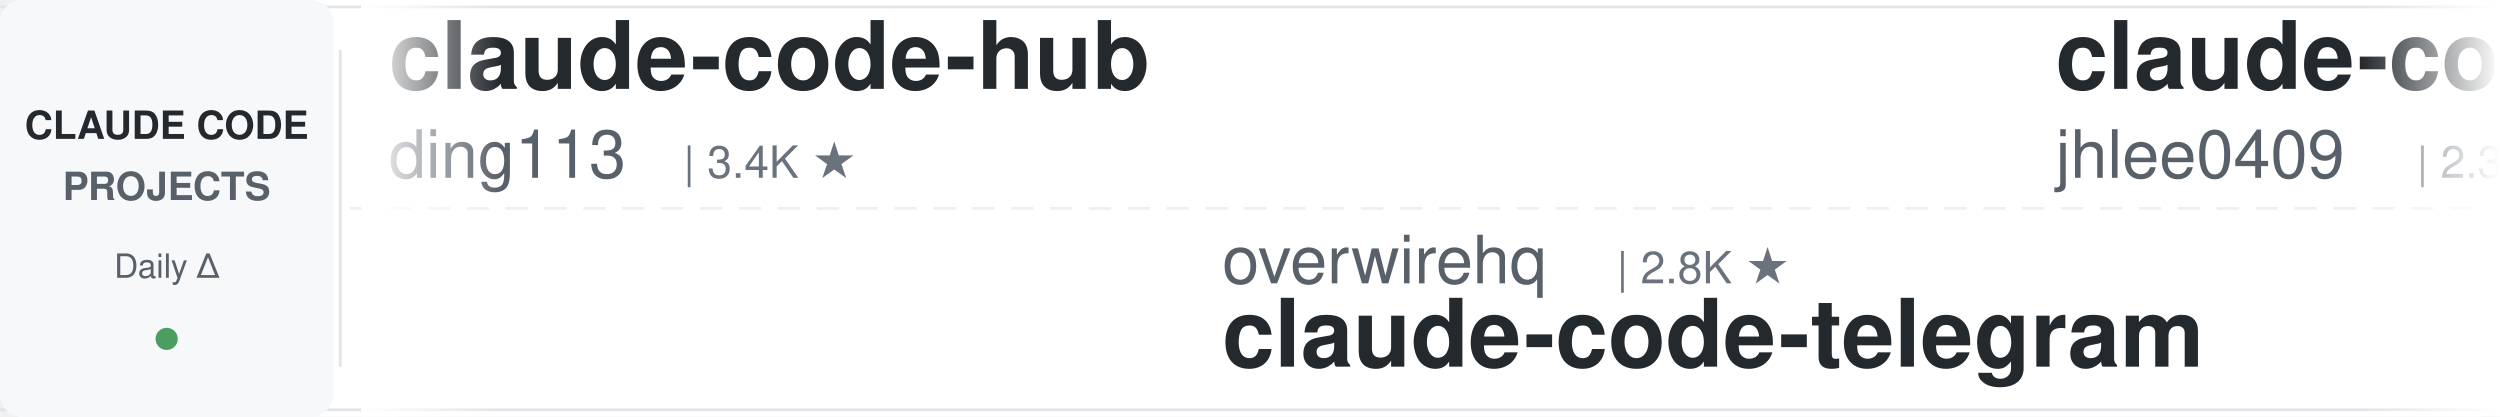
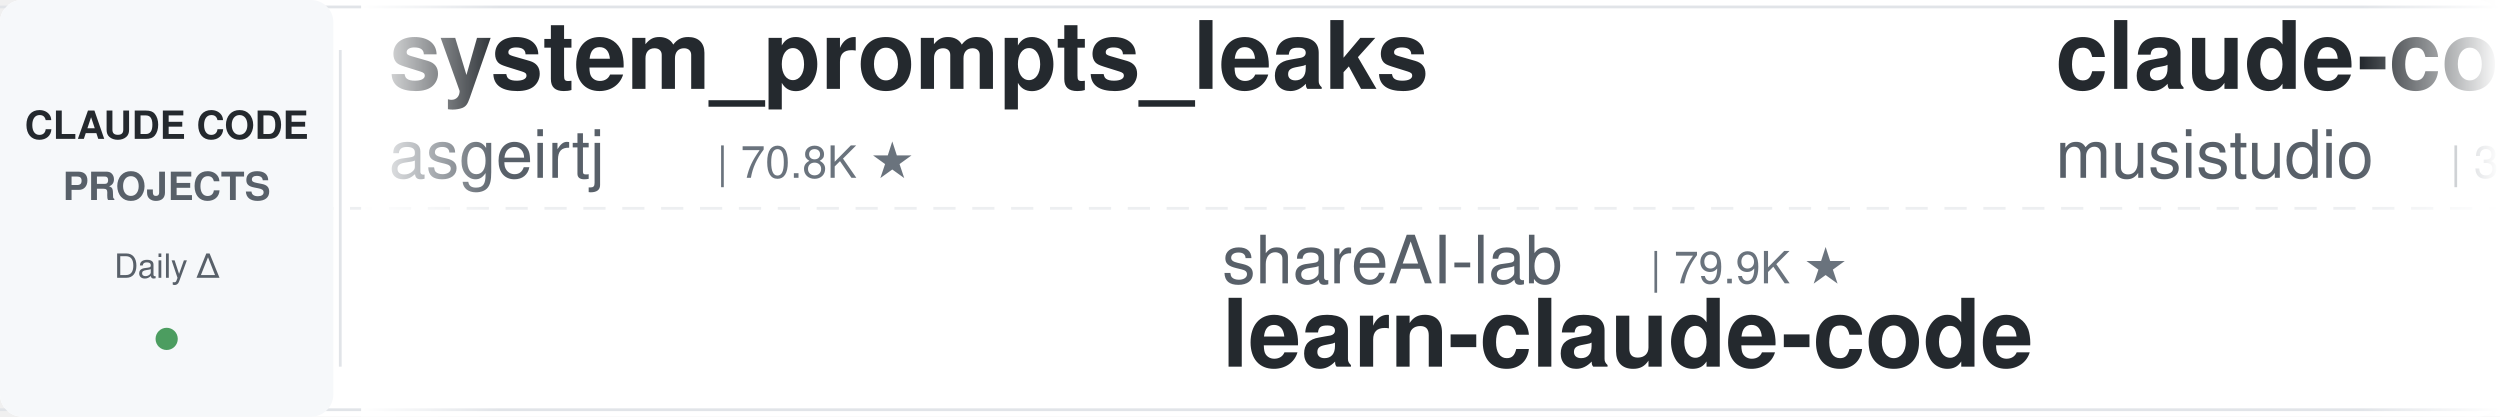
<svg xmlns="http://www.w3.org/2000/svg" width="900" height="150">
  <defs>
    <linearGradient id="leftFade" x1="0%" y1="0%" x2="100%" y2="0%">
      <stop offset="0%" style="stop-color:#ffffff;stop-opacity:1" />
      <stop offset="100%" style="stop-color:#ffffff;stop-opacity:0" />
    </linearGradient>
    <linearGradient id="rightFade" x1="0%" y1="0%" x2="100%" y2="0%">
      <stop offset="0%" style="stop-color:#ffffff;stop-opacity:0" />
      <stop offset="100%" style="stop-color:#ffffff;stop-opacity:1" />
    </linearGradient>
  </defs>
  <rect width="900" height="150" fill="#ffffff" rx="8" />
  <rect x="0" y="2" width="900" height="1" fill="#e1e4e8" />
  <rect x="0" y="147" width="900" height="1" fill="#e1e4e8" />
  <line x1="0" y1="75" x2="900" y2="75" stroke="#e1e4e8" stroke-width="1" stroke-dasharray="8 6" opacity="0.6" />
  <rect x="0" y="0" width="120" height="150" fill="#f6f8fa" rx="8" />
  <text x="60" y="50" font-family="-apple-system, BlinkMacSystemFont, 'Segoe UI', Helvetica, Arial, sans-serif" font-size="14" font-weight="600" fill="#24292e" text-anchor="middle">CLAUDE CODE</text>
  <text x="60" y="72" font-family="-apple-system, BlinkMacSystemFont, 'Segoe UI', Helvetica, Arial, sans-serif" font-size="14" font-weight="600" fill="#586069" text-anchor="middle">PROJECTS</text>
  <text x="60" y="100" font-family="-apple-system, BlinkMacSystemFont, 'Segoe UI', Helvetica, Arial, sans-serif" font-size="12" font-weight="500" fill="#586069" text-anchor="middle">Daily Δ</text>
  <circle cx="60" cy="122" r="4" fill="#22863a" opacity="0.8" />
  <rect x="122" y="18" width="1" height="114" fill="#e1e4e8" />
  <clipPath id="tickerClip">
    <rect x="130" y="0" width="770" height="150" />
  </clipPath>
  <g clip-path="url(#tickerClip)">
    <g id="tickerItems">
      <animateTransform attributeName="transform" attributeType="XML" type="translate" from="0 0" to="-3000 0" dur="54s" repeatCount="indefinite" />
      <g transform="translate(0, 0)">
-         <text x="140" y="32" font-family="-apple-system, BlinkMacSystemFont, 'Segoe UI', Helvetica, Arial, sans-serif" font-size="34" font-weight="600" fill="#24292e">claude-code-hub</text>
-         <text x="140" y="64" font-family="-apple-system, BlinkMacSystemFont, 'Segoe UI', Helvetica, Arial, sans-serif" font-size="24" font-weight="400" fill="#586069">ding113</text>
-         <text x="246" y="64" font-family="-apple-system, BlinkMacSystemFont, 'Segoe UI', Helvetica, Arial, sans-serif" font-size="16" font-weight="500" fill="#6a737d">| 3.4K ★</text>
+         <text x="140" y="32" font-family="-apple-system, BlinkMacSystemFont, 'Segoe UI', Helvetica, Arial, sans-serif" font-size="34" font-weight="600" fill="#24292e">system_prompts_leaks</text>
+         <text x="140" y="64" font-family="-apple-system, BlinkMacSystemFont, 'Segoe UI', Helvetica, Arial, sans-serif" font-size="24" font-weight="400" fill="#586069">asgeirtj</text>
+         <text x="258" y="64" font-family="-apple-system, BlinkMacSystemFont, 'Segoe UI', Helvetica, Arial, sans-serif" font-size="16" font-weight="500" fill="#6a737d">| 70.8K ★</text>
      </g>
      <g transform="translate(300, 0)">
-         <text x="140" y="102" font-family="-apple-system, BlinkMacSystemFont, 'Segoe UI', Helvetica, Arial, sans-serif" font-size="24" font-weight="400" fill="#586069">overwirehq</text>
-         <text x="282" y="102" font-family="-apple-system, BlinkMacSystemFont, 'Segoe UI', Helvetica, Arial, sans-serif" font-size="16" font-weight="500" fill="#6a737d">| 2.8K ★</text>
-         <text x="140" y="132" font-family="-apple-system, BlinkMacSystemFont, 'Segoe UI', Helvetica, Arial, sans-serif" font-size="34" font-weight="600" fill="#24292e">claude-code-telegram</text>
+         <text x="140" y="102" font-family="-apple-system, BlinkMacSystemFont, 'Segoe UI', Helvetica, Arial, sans-serif" font-size="24" font-weight="400" fill="#586069">shareAI-lab</text>
+         <text x="294" y="102" font-family="-apple-system, BlinkMacSystemFont, 'Segoe UI', Helvetica, Arial, sans-serif" font-size="16" font-weight="500" fill="#6a737d">| 79.9K ★</text>
+         <text x="140" y="132" font-family="-apple-system, BlinkMacSystemFont, 'Segoe UI', Helvetica, Arial, sans-serif" font-size="34" font-weight="600" fill="#24292e">learn-claude-code</text>
      </g>
      <g transform="translate(600, 0)">
-         <text x="140" y="32" font-family="-apple-system, BlinkMacSystemFont, 'Segoe UI', Helvetica, Arial, sans-serif" font-size="34" font-weight="600" fill="#24292e">claude-code-history-view...</text>
-         <text x="140" y="64" font-family="-apple-system, BlinkMacSystemFont, 'Segoe UI', Helvetica, Arial, sans-serif" font-size="24" font-weight="400" fill="#586069">jhlee0409</text>
-         <text x="270" y="64" font-family="-apple-system, BlinkMacSystemFont, 'Segoe UI', Helvetica, Arial, sans-serif" font-size="16" font-weight="500" fill="#6a737d">| 2.3K ★</text>
+         <text x="140" y="32" font-family="-apple-system, BlinkMacSystemFont, 'Segoe UI', Helvetica, Arial, sans-serif" font-size="34" font-weight="600" fill="#24292e">claude-code-router</text>
+         <text x="140" y="64" font-family="-apple-system, BlinkMacSystemFont, 'Segoe UI', Helvetica, Arial, sans-serif" font-size="24" font-weight="400" fill="#586069">musistudio</text>
+         <text x="282" y="64" font-family="-apple-system, BlinkMacSystemFont, 'Segoe UI', Helvetica, Arial, sans-serif" font-size="16" font-weight="500" fill="#6a737d">| 38.0K ★</text>
      </g>
      <g transform="translate(900, 0)">
        <text x="140" y="102" font-family="-apple-system, BlinkMacSystemFont, 'Segoe UI', Helvetica, Arial, sans-serif" font-size="24" font-weight="400" fill="#586069">centminmod</text>
        <text x="282" y="102" font-family="-apple-system, BlinkMacSystemFont, 'Segoe UI', Helvetica, Arial, sans-serif" font-size="16" font-weight="500" fill="#6a737d">| 2.7K ★</text>
        <text x="140" y="132" font-family="-apple-system, BlinkMacSystemFont, 'Segoe UI', Helvetica, Arial, sans-serif" font-size="34" font-weight="600" fill="#24292e">my-claude-code-setup</text>
      </g>
      <g transform="translate(1200, 0)">
-         <text x="140" y="32" font-family="-apple-system, BlinkMacSystemFont, 'Segoe UI', Helvetica, Arial, sans-serif" font-size="34" font-weight="600" fill="#24292e">sc-claude-code-files</text>
-         <text x="140" y="64" font-family="-apple-system, BlinkMacSystemFont, 'Segoe UI', Helvetica, Arial, sans-serif" font-size="24" font-weight="400" fill="#586069">https-deeplearning-ai</text>
-         <text x="414" y="64" font-family="-apple-system, BlinkMacSystemFont, 'Segoe UI', Helvetica, Arial, sans-serif" font-size="16" font-weight="500" fill="#6a737d">| 561 ★</text>
+         <text x="140" y="32" font-family="-apple-system, BlinkMacSystemFont, 'Segoe UI', Helvetica, Arial, sans-serif" font-size="34" font-weight="600" fill="#24292e">awesome-claude-code</text>
+         <text x="140" y="64" font-family="-apple-system, BlinkMacSystemFont, 'Segoe UI', Helvetica, Arial, sans-serif" font-size="24" font-weight="400" fill="#586069">jqueryscript</text>
+         <text x="306" y="64" font-family="-apple-system, BlinkMacSystemFont, 'Segoe UI', Helvetica, Arial, sans-serif" font-size="16" font-weight="500" fill="#6a737d">| 544 ★</text>
      </g>
      <g transform="translate(1500, 0)">
-         <text x="140" y="102" font-family="-apple-system, BlinkMacSystemFont, 'Segoe UI', Helvetica, Arial, sans-serif" font-size="24" font-weight="400" fill="#586069">oboard</text>
-         <text x="234" y="102" font-family="-apple-system, BlinkMacSystemFont, 'Segoe UI', Helvetica, Arial, sans-serif" font-size="16" font-weight="500" fill="#6a737d">| 3.3K ★</text>
-         <text x="140" y="132" font-family="-apple-system, BlinkMacSystemFont, 'Segoe UI', Helvetica, Arial, sans-serif" font-size="34" font-weight="600" fill="#24292e">claude-code-rev</text>
+         <text x="140" y="102" font-family="-apple-system, BlinkMacSystemFont, 'Segoe UI', Helvetica, Arial, sans-serif" font-size="24" font-weight="400" fill="#586069">SeemSeam</text>
+         <text x="258" y="102" font-family="-apple-system, BlinkMacSystemFont, 'Segoe UI', Helvetica, Arial, sans-serif" font-size="16" font-weight="500" fill="#6a737d">| 3.6K ★</text>
+         <text x="140" y="132" font-family="-apple-system, BlinkMacSystemFont, 'Segoe UI', Helvetica, Arial, sans-serif" font-size="34" font-weight="600" fill="#24292e">claude_codex_bridge</text>
      </g>
      <g transform="translate(1800, 0)">
-         <text x="140" y="32" font-family="-apple-system, BlinkMacSystemFont, 'Segoe UI', Helvetica, Arial, sans-serif" font-size="34" font-weight="600" fill="#24292e">claude-code-security-rev...</text>
-         <text x="140" y="64" font-family="-apple-system, BlinkMacSystemFont, 'Segoe UI', Helvetica, Arial, sans-serif" font-size="24" font-weight="400" fill="#586069">anthropics</text>
-         <text x="282" y="64" font-family="-apple-system, BlinkMacSystemFont, 'Segoe UI', Helvetica, Arial, sans-serif" font-size="16" font-weight="500" fill="#6a737d">| 6.7K ★</text>
+         <text x="140" y="32" font-family="-apple-system, BlinkMacSystemFont, 'Segoe UI', Helvetica, Arial, sans-serif" font-size="34" font-weight="600" fill="#24292e">Claude-Code-Game-Studios</text>
+         <text x="140" y="64" font-family="-apple-system, BlinkMacSystemFont, 'Segoe UI', Helvetica, Arial, sans-serif" font-size="24" font-weight="400" fill="#586069">Donchitos</text>
+         <text x="270" y="64" font-family="-apple-system, BlinkMacSystemFont, 'Segoe UI', Helvetica, Arial, sans-serif" font-size="16" font-weight="500" fill="#6a737d">| 35.4K ★</text>
      </g>
      <g transform="translate(2100, 0)">
-         <text x="140" y="102" font-family="-apple-system, BlinkMacSystemFont, 'Segoe UI', Helvetica, Arial, sans-serif" font-size="24" font-weight="400" fill="#586069">techjarves</text>
-         <text x="282" y="102" font-family="-apple-system, BlinkMacSystemFont, 'Segoe UI', Helvetica, Arial, sans-serif" font-size="16" font-weight="500" fill="#6a737d">| 1.6K ★</text>
-         <text x="140" y="132" font-family="-apple-system, BlinkMacSystemFont, 'Segoe UI', Helvetica, Arial, sans-serif" font-size="34" font-weight="600" fill="#24292e">ClaudeCode-Portable</text>
+         <text x="140" y="102" font-family="-apple-system, BlinkMacSystemFont, 'Segoe UI', Helvetica, Arial, sans-serif" font-size="24" font-weight="400" fill="#586069">multica-ai</text>
+         <text x="282" y="102" font-family="-apple-system, BlinkMacSystemFont, 'Segoe UI', Helvetica, Arial, sans-serif" font-size="16" font-weight="500" fill="#6a737d">| 229.5K ★</text>
+         <text x="140" y="132" font-family="-apple-system, BlinkMacSystemFont, 'Segoe UI', Helvetica, Arial, sans-serif" font-size="34" font-weight="600" fill="#24292e">andrej-karpathy-skills</text>
      </g>
      <g transform="translate(2400, 0)">
-         <text x="140" y="32" font-family="-apple-system, BlinkMacSystemFont, 'Segoe UI', Helvetica, Arial, sans-serif" font-size="34" font-weight="600" fill="#24292e">claude-code-book</text>
-         <text x="140" y="64" font-family="-apple-system, BlinkMacSystemFont, 'Segoe UI', Helvetica, Arial, sans-serif" font-size="24" font-weight="400" fill="#586069">lintsinghua</text>
-         <text x="294" y="64" font-family="-apple-system, BlinkMacSystemFont, 'Segoe UI', Helvetica, Arial, sans-serif" font-size="16" font-weight="500" fill="#6a737d">| 4.3K ★</text>
+         <text x="140" y="32" font-family="-apple-system, BlinkMacSystemFont, 'Segoe UI', Helvetica, Arial, sans-serif" font-size="34" font-weight="600" fill="#24292e">claude-code-rev</text>
+         <text x="140" y="64" font-family="-apple-system, BlinkMacSystemFont, 'Segoe UI', Helvetica, Arial, sans-serif" font-size="24" font-weight="400" fill="#586069">oboard</text>
+         <text x="234" y="64" font-family="-apple-system, BlinkMacSystemFont, 'Segoe UI', Helvetica, Arial, sans-serif" font-size="16" font-weight="500" fill="#6a737d">| 3.3K ★</text>
      </g>
      <g transform="translate(2700, 0)">
        <text x="140" y="102" font-family="-apple-system, BlinkMacSystemFont, 'Segoe UI', Helvetica, Arial, sans-serif" font-size="24" font-weight="400" fill="#586069">fuergaosi233</text>
        <text x="306" y="102" font-family="-apple-system, BlinkMacSystemFont, 'Segoe UI', Helvetica, Arial, sans-serif" font-size="16" font-weight="500" fill="#6a737d">| 2.8K ★</text>
        <text x="140" y="132" font-family="-apple-system, BlinkMacSystemFont, 'Segoe UI', Helvetica, Arial, sans-serif" font-size="34" font-weight="600" fill="#24292e">claude-code-proxy</text>
      </g>
      <g transform="translate(3000, 0)">
-         <text x="140" y="32" font-family="-apple-system, BlinkMacSystemFont, 'Segoe UI', Helvetica, Arial, sans-serif" font-size="34" font-weight="600" fill="#24292e">claude-code-hub</text>
-         <text x="140" y="64" font-family="-apple-system, BlinkMacSystemFont, 'Segoe UI', Helvetica, Arial, sans-serif" font-size="24" font-weight="400" fill="#586069">ding113</text>
-         <text x="246" y="64" font-family="-apple-system, BlinkMacSystemFont, 'Segoe UI', Helvetica, Arial, sans-serif" font-size="16" font-weight="500" fill="#6a737d">| 3.4K ★</text>
+         <text x="140" y="32" font-family="-apple-system, BlinkMacSystemFont, 'Segoe UI', Helvetica, Arial, sans-serif" font-size="34" font-weight="600" fill="#24292e">system_prompts_leaks</text>
+         <text x="140" y="64" font-family="-apple-system, BlinkMacSystemFont, 'Segoe UI', Helvetica, Arial, sans-serif" font-size="24" font-weight="400" fill="#586069">asgeirtj</text>
+         <text x="258" y="64" font-family="-apple-system, BlinkMacSystemFont, 'Segoe UI', Helvetica, Arial, sans-serif" font-size="16" font-weight="500" fill="#6a737d">| 70.8K ★</text>
      </g>
      <g transform="translate(3300, 0)">
-         <text x="140" y="102" font-family="-apple-system, BlinkMacSystemFont, 'Segoe UI', Helvetica, Arial, sans-serif" font-size="24" font-weight="400" fill="#586069">overwirehq</text>
-         <text x="282" y="102" font-family="-apple-system, BlinkMacSystemFont, 'Segoe UI', Helvetica, Arial, sans-serif" font-size="16" font-weight="500" fill="#6a737d">| 2.8K ★</text>
-         <text x="140" y="132" font-family="-apple-system, BlinkMacSystemFont, 'Segoe UI', Helvetica, Arial, sans-serif" font-size="34" font-weight="600" fill="#24292e">claude-code-telegram</text>
+         <text x="140" y="102" font-family="-apple-system, BlinkMacSystemFont, 'Segoe UI', Helvetica, Arial, sans-serif" font-size="24" font-weight="400" fill="#586069">shareAI-lab</text>
+         <text x="294" y="102" font-family="-apple-system, BlinkMacSystemFont, 'Segoe UI', Helvetica, Arial, sans-serif" font-size="16" font-weight="500" fill="#6a737d">| 79.9K ★</text>
+         <text x="140" y="132" font-family="-apple-system, BlinkMacSystemFont, 'Segoe UI', Helvetica, Arial, sans-serif" font-size="34" font-weight="600" fill="#24292e">learn-claude-code</text>
      </g>
      <g transform="translate(3600, 0)">
-         <text x="140" y="32" font-family="-apple-system, BlinkMacSystemFont, 'Segoe UI', Helvetica, Arial, sans-serif" font-size="34" font-weight="600" fill="#24292e">claude-code-history-view...</text>
-         <text x="140" y="64" font-family="-apple-system, BlinkMacSystemFont, 'Segoe UI', Helvetica, Arial, sans-serif" font-size="24" font-weight="400" fill="#586069">jhlee0409</text>
-         <text x="270" y="64" font-family="-apple-system, BlinkMacSystemFont, 'Segoe UI', Helvetica, Arial, sans-serif" font-size="16" font-weight="500" fill="#6a737d">| 2.3K ★</text>
+         <text x="140" y="32" font-family="-apple-system, BlinkMacSystemFont, 'Segoe UI', Helvetica, Arial, sans-serif" font-size="34" font-weight="600" fill="#24292e">claude-code-router</text>
+         <text x="140" y="64" font-family="-apple-system, BlinkMacSystemFont, 'Segoe UI', Helvetica, Arial, sans-serif" font-size="24" font-weight="400" fill="#586069">musistudio</text>
+         <text x="282" y="64" font-family="-apple-system, BlinkMacSystemFont, 'Segoe UI', Helvetica, Arial, sans-serif" font-size="16" font-weight="500" fill="#6a737d">| 38.0K ★</text>
      </g>
      <g transform="translate(3900, 0)">
        <text x="140" y="102" font-family="-apple-system, BlinkMacSystemFont, 'Segoe UI', Helvetica, Arial, sans-serif" font-size="24" font-weight="400" fill="#586069">centminmod</text>
        <text x="282" y="102" font-family="-apple-system, BlinkMacSystemFont, 'Segoe UI', Helvetica, Arial, sans-serif" font-size="16" font-weight="500" fill="#6a737d">| 2.7K ★</text>
        <text x="140" y="132" font-family="-apple-system, BlinkMacSystemFont, 'Segoe UI', Helvetica, Arial, sans-serif" font-size="34" font-weight="600" fill="#24292e">my-claude-code-setup</text>
      </g>
    </g>
  </g>
  <rect x="130" y="0" width="50" height="150" fill="url(#leftFade)" />
  <rect x="850" y="0" width="50" height="150" fill="url(#rightFade)" />
</svg>
